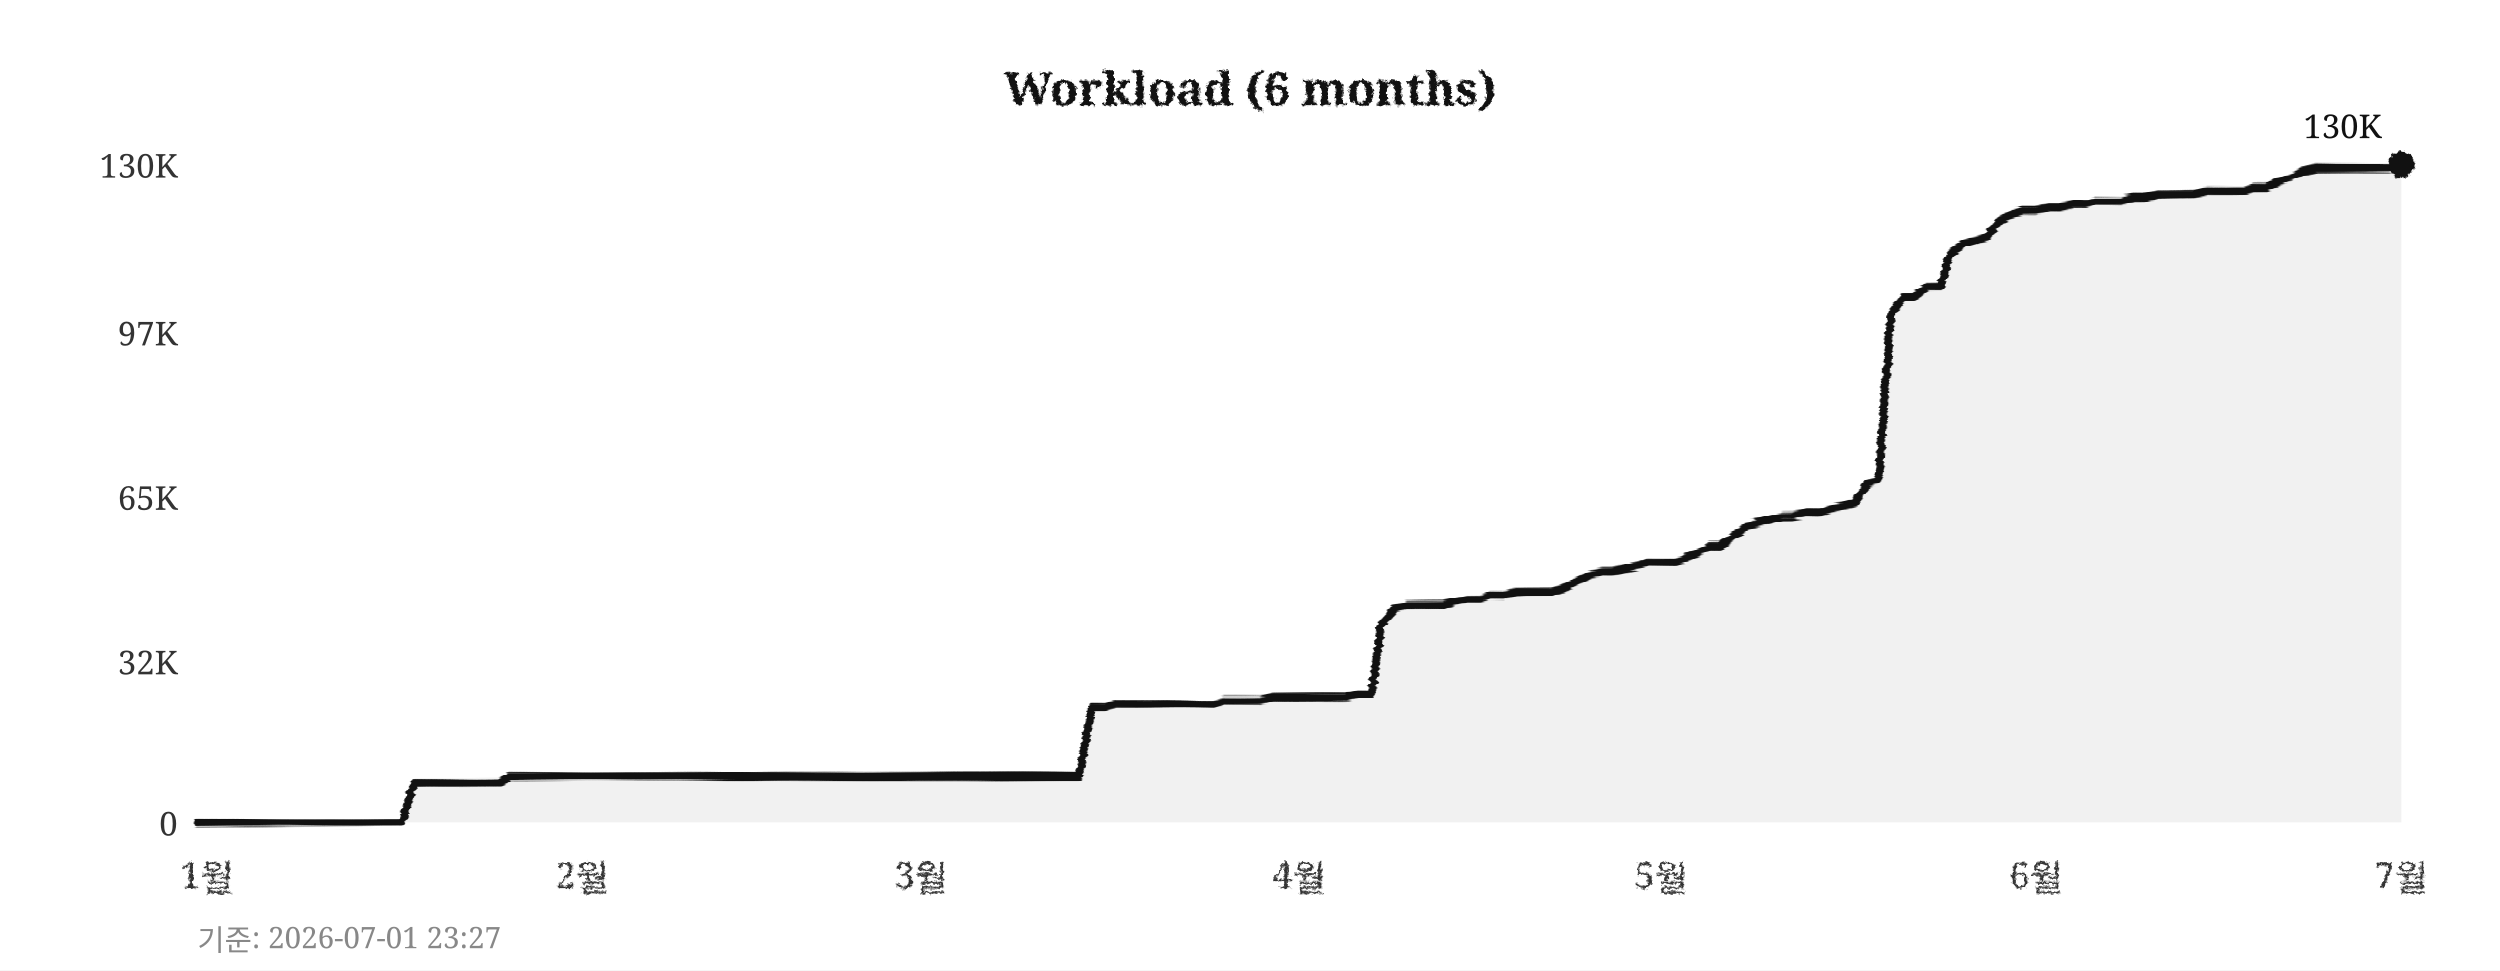
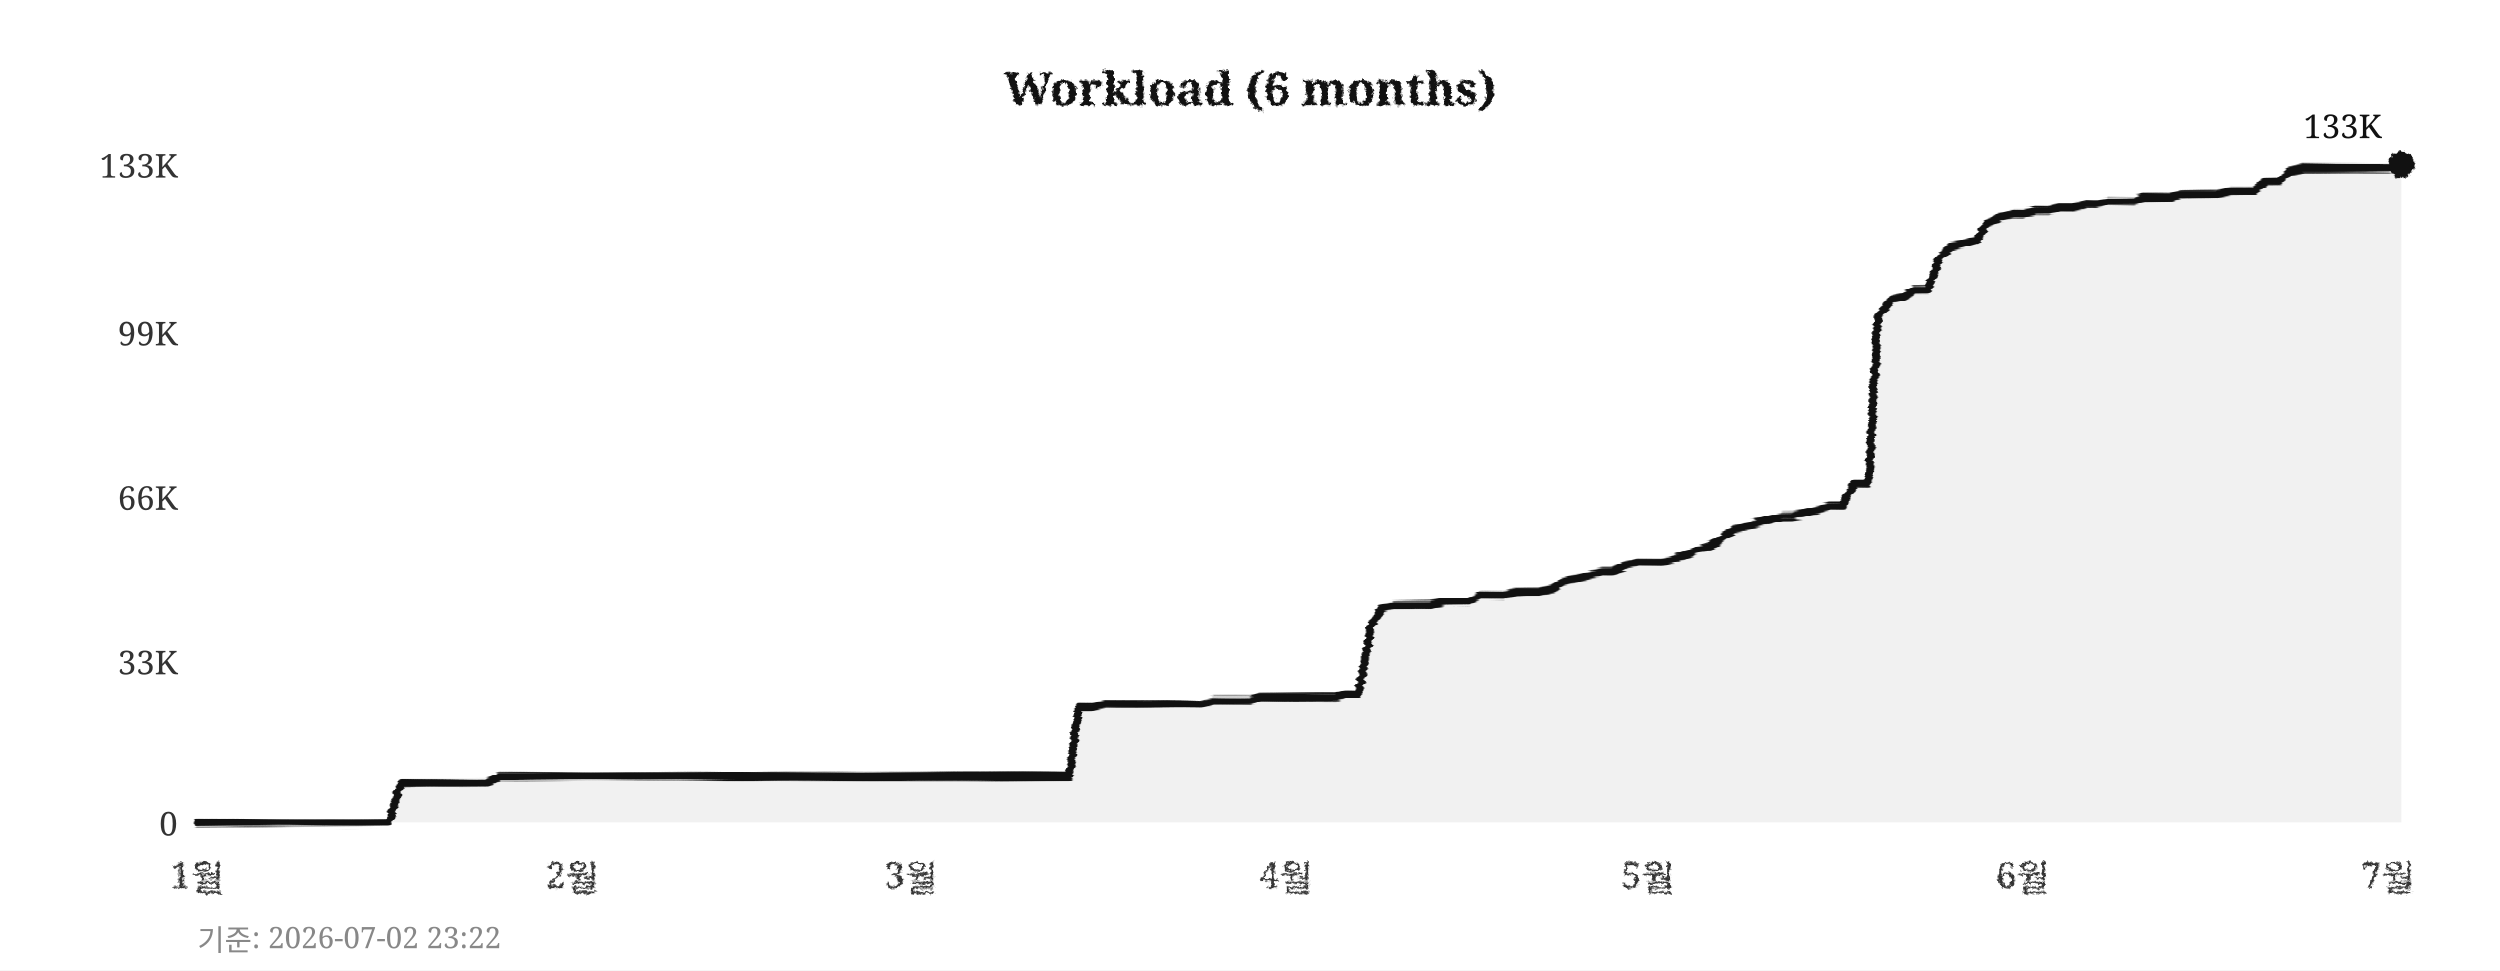
<svg xmlns="http://www.w3.org/2000/svg" width="760" height="295">
  <defs>
    <filter id="pencil" x="-5%" y="-5%" width="110%" height="110%">
      <feTurbulence type="fractalNoise" baseFrequency="0.9" numOctaves="4" seed="5" result="noise" />
      <feDisplacementMap in="SourceGraphic" in2="noise" scale="1.6" xChannelSelector="R" yChannelSelector="G" />
    </filter>
    <filter id="pline" x="-2%" y="-30%" width="104%" height="160%">
      <feTurbulence type="fractalNoise" baseFrequency="0.015 0.9" numOctaves="3" seed="11" result="noise" />
      <feDisplacementMap in="SourceGraphic" in2="noise" scale="1.8" xChannelSelector="R" yChannelSelector="G" />
    </filter>
    <filter id="rough" x="-5%" y="-5%" width="110%" height="110%">
      <feTurbulence type="turbulence" baseFrequency="0.05" numOctaves="2" seed="2" result="noise" />
      <feDisplacementMap in="SourceGraphic" in2="noise" scale="2" xChannelSelector="R" yChannelSelector="G" />
    </filter>
  </defs>
  <rect width="760" height="295" fill="#ffffff" />
  <text x="380" y="32" text-anchor="middle" font-size="14" font-weight="bold" font-family="Georgia,serif" fill="#111111" filter="url(#pencil)">Workload (6 months)</text>
  <line x1="60" y1="250" x2="730" y2="250" stroke="#cccccc" stroke-width="0.7" stroke-dasharray="4,5" filter="url(#rough)" />
  <text x="54" y="254" text-anchor="end" font-size="10" font-family="Georgia,serif" fill="#333333">0</text>
  <line x1="60" y1="201" x2="730" y2="201" stroke="#cccccc" stroke-width="0.7" stroke-dasharray="4,5" filter="url(#rough)" />
-   <text x="54" y="205" text-anchor="end" font-size="10" font-family="Georgia,serif" fill="#333333">32K</text>
+   <text x="54" y="205" text-anchor="end" font-size="10" font-family="Georgia,serif" fill="#333333">33K</text>
  <line x1="60" y1="151" x2="730" y2="151" stroke="#cccccc" stroke-width="0.7" stroke-dasharray="4,5" filter="url(#rough)" />
-   <text x="54" y="155" text-anchor="end" font-size="10" font-family="Georgia,serif" fill="#333333">65K</text>
+   <text x="54" y="155" text-anchor="end" font-size="10" font-family="Georgia,serif" fill="#333333">66K</text>
  <line x1="60" y1="101" x2="730" y2="101" stroke="#cccccc" stroke-width="0.7" stroke-dasharray="4,5" filter="url(#rough)" />
-   <text x="54" y="105" text-anchor="end" font-size="10" font-family="Georgia,serif" fill="#333333">97K</text>
+   <text x="54" y="105" text-anchor="end" font-size="10" font-family="Georgia,serif" fill="#333333">99K</text>
  <line x1="60" y1="50" x2="730" y2="50" stroke="#cccccc" stroke-width="0.7" stroke-dasharray="4,5" filter="url(#rough)" />
-   <text x="54" y="54" text-anchor="end" font-size="10" font-family="Georgia,serif" fill="#333333">130K</text>
-   <text x="63" y="270" text-anchor="middle" font-size="11" font-family="Georgia,serif" fill="#333333" filter="url(#pencil)">1월</text>
-   <text x="177" y="270" text-anchor="middle" font-size="11" font-family="Georgia,serif" fill="#333333" filter="url(#pencil)">2월</text>
-   <text x="280" y="270" text-anchor="middle" font-size="11" font-family="Georgia,serif" fill="#333333" filter="url(#pencil)">3월</text>
-   <text x="395" y="270" text-anchor="middle" font-size="11" font-family="Georgia,serif" fill="#333333" filter="url(#pencil)">4월</text>
-   <text x="505" y="270" text-anchor="middle" font-size="11" font-family="Georgia,serif" fill="#333333" filter="url(#pencil)">5월</text>
-   <text x="619" y="270" text-anchor="middle" font-size="11" font-family="Georgia,serif" fill="#333333" filter="url(#pencil)">6월</text>
-   <text x="730" y="270" text-anchor="middle" font-size="11" font-family="Georgia,serif" fill="#333333" filter="url(#pencil)">7월</text>
+   <text x="54" y="54" text-anchor="end" font-size="10" font-family="Georgia,serif" fill="#333333">133K</text>
+   <text x="60" y="270" text-anchor="middle" font-size="11" font-family="Georgia,serif" fill="#333333" filter="url(#pencil)">1월</text>
+   <text x="174" y="270" text-anchor="middle" font-size="11" font-family="Georgia,serif" fill="#333333" filter="url(#pencil)">2월</text>
+   <text x="277" y="270" text-anchor="middle" font-size="11" font-family="Georgia,serif" fill="#333333" filter="url(#pencil)">3월</text>
+   <text x="391" y="270" text-anchor="middle" font-size="11" font-family="Georgia,serif" fill="#333333" filter="url(#pencil)">4월</text>
+   <text x="501" y="270" text-anchor="middle" font-size="11" font-family="Georgia,serif" fill="#333333" filter="url(#pencil)">5월</text>
+   <text x="615" y="270" text-anchor="middle" font-size="11" font-family="Georgia,serif" fill="#333333" filter="url(#pencil)">6월</text>
+   <text x="726" y="270" text-anchor="middle" font-size="11" font-family="Georgia,serif" fill="#333333" filter="url(#pencil)">7월</text>
  <line x1="59" y1="42" x2="59" y2="256" stroke="#111111" stroke-width="2" filter="url(#pline)" />
  <line x1="52" y1="251" x2="738" y2="251" stroke="#111111" stroke-width="2" filter="url(#pline)" />
-   <polygon points="60,250 60,250 63,250 67,250 71,250 74,250 78,250 82,250 85,250 89,250 93,250 96,250 100,250 104,250 107,250 111,250 115,250 118,250 122,250 126,238 129,238 133,238 137,238 140,238 144,238 148,238 152,238 155,236 159,236 163,236 166,236 170,236 174,236 177,236 181,236 185,236 188,236 192,236 196,236 199,236 203,236 207,236 210,236 214,236 218,236 221,236 225,236 229,236 233,236 236,236 240,236 244,236 247,236 251,236 255,236 258,236 262,236 266,236 269,236 273,236 277,236 280,236 284,236 288,236 291,236 295,236 299,236 302,236 306,236 310,236 314,236 317,236 321,236 325,236 328,236 332,215 336,215 339,214 343,214 347,214 350,214 354,214 358,214 361,214 365,214 369,214 372,213 376,213 380,213 383,213 387,212 391,212 395,212 398,212 402,212 406,212 409,212 413,211 417,211 420,190 424,185 428,184 431,184 435,184 439,184 442,183 446,182 450,182 453,181 457,181 461,180 464,180 468,180 472,180 475,179 479,177 483,175 487,174 490,174 494,173 498,172 501,171 505,171 509,171 512,170 516,168 520,166 523,166 527,163 531,160 534,159 538,158 542,157 545,157 549,156 553,156 556,155 560,154 564,153 568,147 571,146 575,95 579,90 582,90 586,87 590,87 593,77 597,74 601,73 604,72 608,67 612,65 615,64 619,64 623,63 626,63 630,62 634,62 637,61 641,61 645,61 649,60 652,60 656,59 660,59 663,59 667,59 671,58 674,58 678,58 682,58 685,57 689,57 693,55 696,54 700,52 704,51 707,51 711,51 715,51 718,51 722,51 726,51 730,50 730,250" fill="#e8e8e8" opacity="0.6" />
-   <polyline points="60,250 63,250 67,250 71,250 74,250 78,250 82,250 85,250 89,250 93,250 96,250 100,250 104,250 107,250 111,250 115,250 118,250 122,250 126,238 129,238 133,238 137,238 140,238 144,238 148,238 152,238 155,236 159,236 163,236 166,236 170,236 174,236 177,236 181,236 185,236 188,236 192,236 196,236 199,236 203,236 207,236 210,236 214,236 218,236 221,236 225,236 229,236 233,236 236,236 240,236 244,236 247,236 251,236 255,236 258,236 262,236 266,236 269,236 273,236 277,236 280,236 284,236 288,236 291,236 295,236 299,236 302,236 306,236 310,236 314,236 317,236 321,236 325,236 328,236 332,215 336,215 339,214 343,214 347,214 350,214 354,214 358,214 361,214 365,214 369,214 372,213 376,213 380,213 383,213 387,212 391,212 395,212 398,212 402,212 406,212 409,212 413,211 417,211 420,190 424,185 428,184 431,184 435,184 439,184 442,183 446,182 450,182 453,181 457,181 461,180 464,180 468,180 472,180 475,179 479,177 483,175 487,174 490,174 494,173 498,172 501,171 505,171 509,171 512,170 516,168 520,166 523,166 527,163 531,160 534,159 538,158 542,157 545,157 549,156 553,156 556,155 560,154 564,153 568,147 571,146 575,95 579,90 582,90 586,87 590,87 593,77 597,74 601,73 604,72 608,67 612,65 615,64 619,64 623,63 626,63 630,62 634,62 637,61 641,61 645,61 649,60 652,60 656,59 660,59 663,59 667,59 671,58 674,58 678,58 682,58 685,57 689,57 693,55 696,54 700,52 704,51 707,51 711,51 715,51 718,51 722,51 726,51 730,50" fill="none" stroke="#111111" stroke-width="2.4" stroke-linejoin="round" stroke-linecap="round" filter="url(#pline)" />
+   <polygon points="60,250 60,250 63,250 67,250 71,250 74,250 78,250 82,250 85,250 89,250 93,250 96,250 100,250 104,250 107,250 111,250 115,250 118,250 122,238 126,238 129,238 133,238 137,238 140,238 144,238 148,238 152,236 155,236 159,236 163,236 166,236 170,236 174,236 177,236 181,236 185,236 188,236 192,236 196,236 199,236 203,236 207,236 210,236 214,236 218,236 221,236 225,236 229,236 233,236 236,236 240,236 244,236 247,236 251,236 255,236 258,236 262,236 266,236 269,236 273,236 277,236 280,236 284,236 288,236 291,236 295,236 299,236 302,236 306,236 310,236 314,236 317,236 321,236 325,236 328,215 332,215 336,214 339,214 343,214 347,214 350,214 354,214 358,214 361,214 365,214 369,213 372,213 376,213 380,213 383,212 387,212 391,212 395,212 398,212 402,212 406,212 409,211 413,211 417,190 420,185 424,184 428,184 431,184 435,184 439,183 442,183 446,183 450,181 453,181 457,181 461,180 464,180 468,180 472,179 475,177 479,176 483,175 487,174 490,174 494,172 498,171 501,171 505,171 509,170 512,169 516,167 520,166 523,164 527,161 531,160 534,159 538,158 542,157 545,157 549,156 553,155 556,154 560,154 564,147 568,147 571,96 575,91 579,90 582,88 586,88 590,78 593,75 597,74 601,73 604,68 608,66 612,65 615,65 619,64 623,64 626,63 630,63 634,62 637,62 641,61 645,61 649,61 652,60 656,60 660,60 663,59 667,59 671,59 674,59 678,58 682,58 685,58 689,55 693,55 696,52 700,51 704,51 707,51 711,51 715,51 718,51 722,51 726,51 730,50 730,250" fill="#e8e8e8" opacity="0.6" />
+   <polyline points="60,250 63,250 67,250 71,250 74,250 78,250 82,250 85,250 89,250 93,250 96,250 100,250 104,250 107,250 111,250 115,250 118,250 122,238 126,238 129,238 133,238 137,238 140,238 144,238 148,238 152,236 155,236 159,236 163,236 166,236 170,236 174,236 177,236 181,236 185,236 188,236 192,236 196,236 199,236 203,236 207,236 210,236 214,236 218,236 221,236 225,236 229,236 233,236 236,236 240,236 244,236 247,236 251,236 255,236 258,236 262,236 266,236 269,236 273,236 277,236 280,236 284,236 288,236 291,236 295,236 299,236 302,236 306,236 310,236 314,236 317,236 321,236 325,236 328,215 332,215 336,214 339,214 343,214 347,214 350,214 354,214 358,214 361,214 365,214 369,213 372,213 376,213 380,213 383,212 387,212 391,212 395,212 398,212 402,212 406,212 409,211 413,211 417,190 420,185 424,184 428,184 431,184 435,184 439,183 442,183 446,183 450,181 453,181 457,181 461,180 464,180 468,180 472,179 475,177 479,176 483,175 487,174 490,174 494,172 498,171 501,171 505,171 509,170 512,169 516,167 520,166 523,164 527,161 531,160 534,159 538,158 542,157 545,157 549,156 553,155 556,154 560,154 564,147 568,147 571,96 575,91 579,90 582,88 586,88 590,78 593,75 597,74 601,73 604,68 608,66 612,65 615,65 619,64 623,64 626,63 630,63 634,62 637,62 641,61 645,61 649,61 652,60 656,60 660,60 663,59 667,59 671,59 674,59 678,58 682,58 685,58 689,55 693,55 696,52 700,51 704,51 707,51 711,51 715,51 718,51 722,51 726,51 730,50" fill="none" stroke="#111111" stroke-width="2.4" stroke-linejoin="round" stroke-linecap="round" filter="url(#pline)" />
  <circle cx="730" cy="50" r="4" fill="#111111" filter="url(#pencil)" />
-   <text x="724" y="42" text-anchor="end" font-size="10" font-family="Georgia,serif" fill="#111111">130K</text>
-   <text x="60" y="289" font-size="9" font-family="Georgia,serif" fill="#888888">기준: 2026-07-01 23:27</text>
+   <text x="724" y="42" text-anchor="end" font-size="10" font-family="Georgia,serif" fill="#111111">133K</text>
+   <text x="60" y="289" font-size="9" font-family="Georgia,serif" fill="#888888">기준: 2026-07-02 23:22</text>
</svg>
